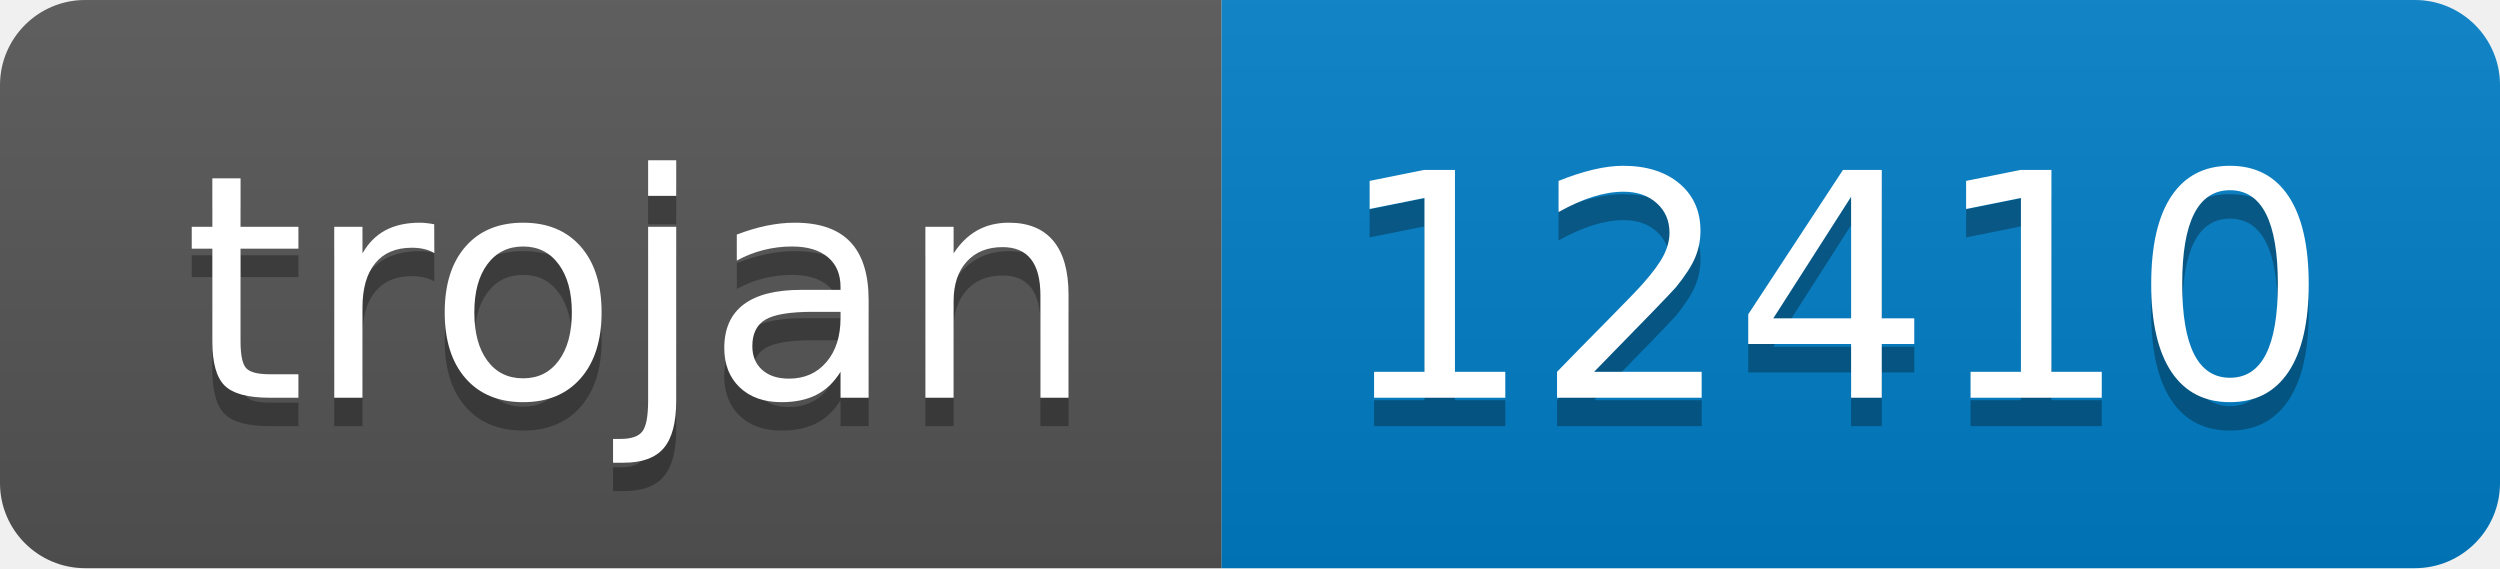
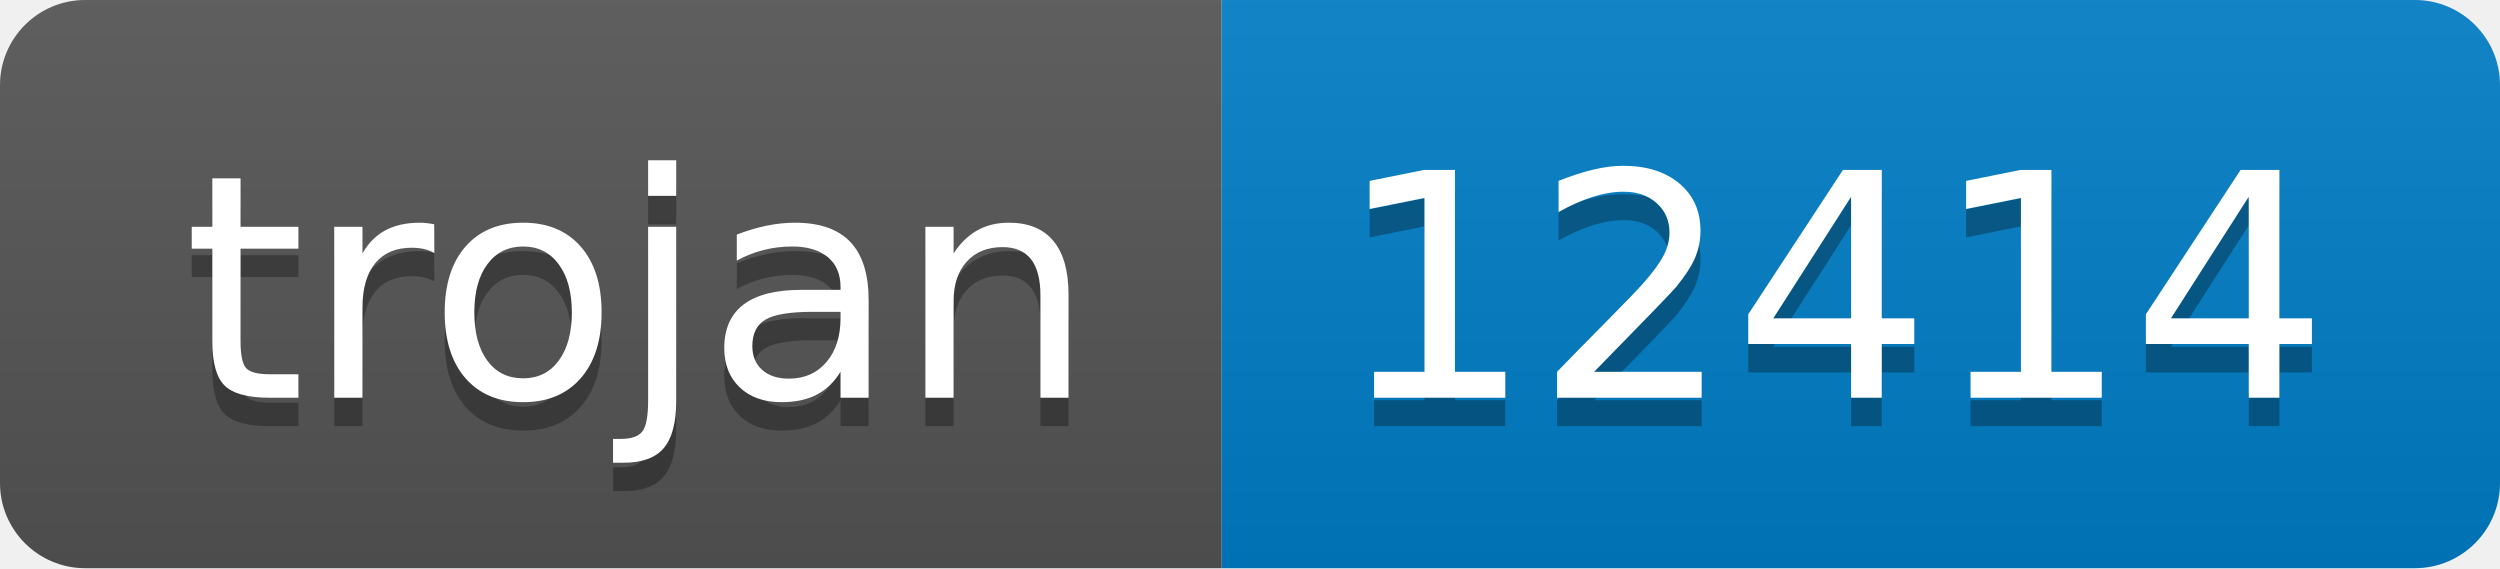
- <svg xmlns="http://www.w3.org/2000/svg" width="88" height="20" role="img" aria-label="trojan: 12410">
+ <svg xmlns="http://www.w3.org/2000/svg" width="88" height="20" role="img" aria-label="trojan: 12414">
  <linearGradient id="s" x2="0" y2="100%">
    <stop offset="0" stop-color="#bbb" stop-opacity=".1" />
    <stop offset="1" stop-opacity=".1" />
  </linearGradient>
  <clipPath id="r">
    <rect width="88" height="20" rx="3" fill="#fff" />
  </clipPath>
  <g clip-path="url(#r)">
    <rect width="43" height="20" fill="#555" />
    <rect x="43" width="45" height="20" fill="#007ec6" />
    <rect width="88" height="20" fill="url(#s)" />
  </g>
  <g fill="#fff" text-anchor="middle" font-family="Verdana,Geneva,DejaVu Sans,sans-serif" text-rendering="geometricPrecision" font-size="110">
    <text aria-hidden="true" x="225" y="150" fill="#010101" fill-opacity=".3" transform="scale(.1)" textLength="330">trojan</text>
    <text x="225" y="140" transform="scale(.1)" fill="#fff" textLength="330">trojan</text>
-     <text aria-hidden="true" x="645" y="150" fill="#010101" fill-opacity=".3" transform="scale(.1)" textLength="350">12410</text>
-     <text x="645" y="140" transform="scale(.1)" fill="#fff" textLength="350">12410</text>
+     <text aria-hidden="true" x="645" y="150" fill="#010101" fill-opacity=".3" transform="scale(.1)" textLength="350">12414</text>
+     <text x="645" y="140" transform="scale(.1)" fill="#fff" textLength="350">12414</text>
  </g>
</svg>
